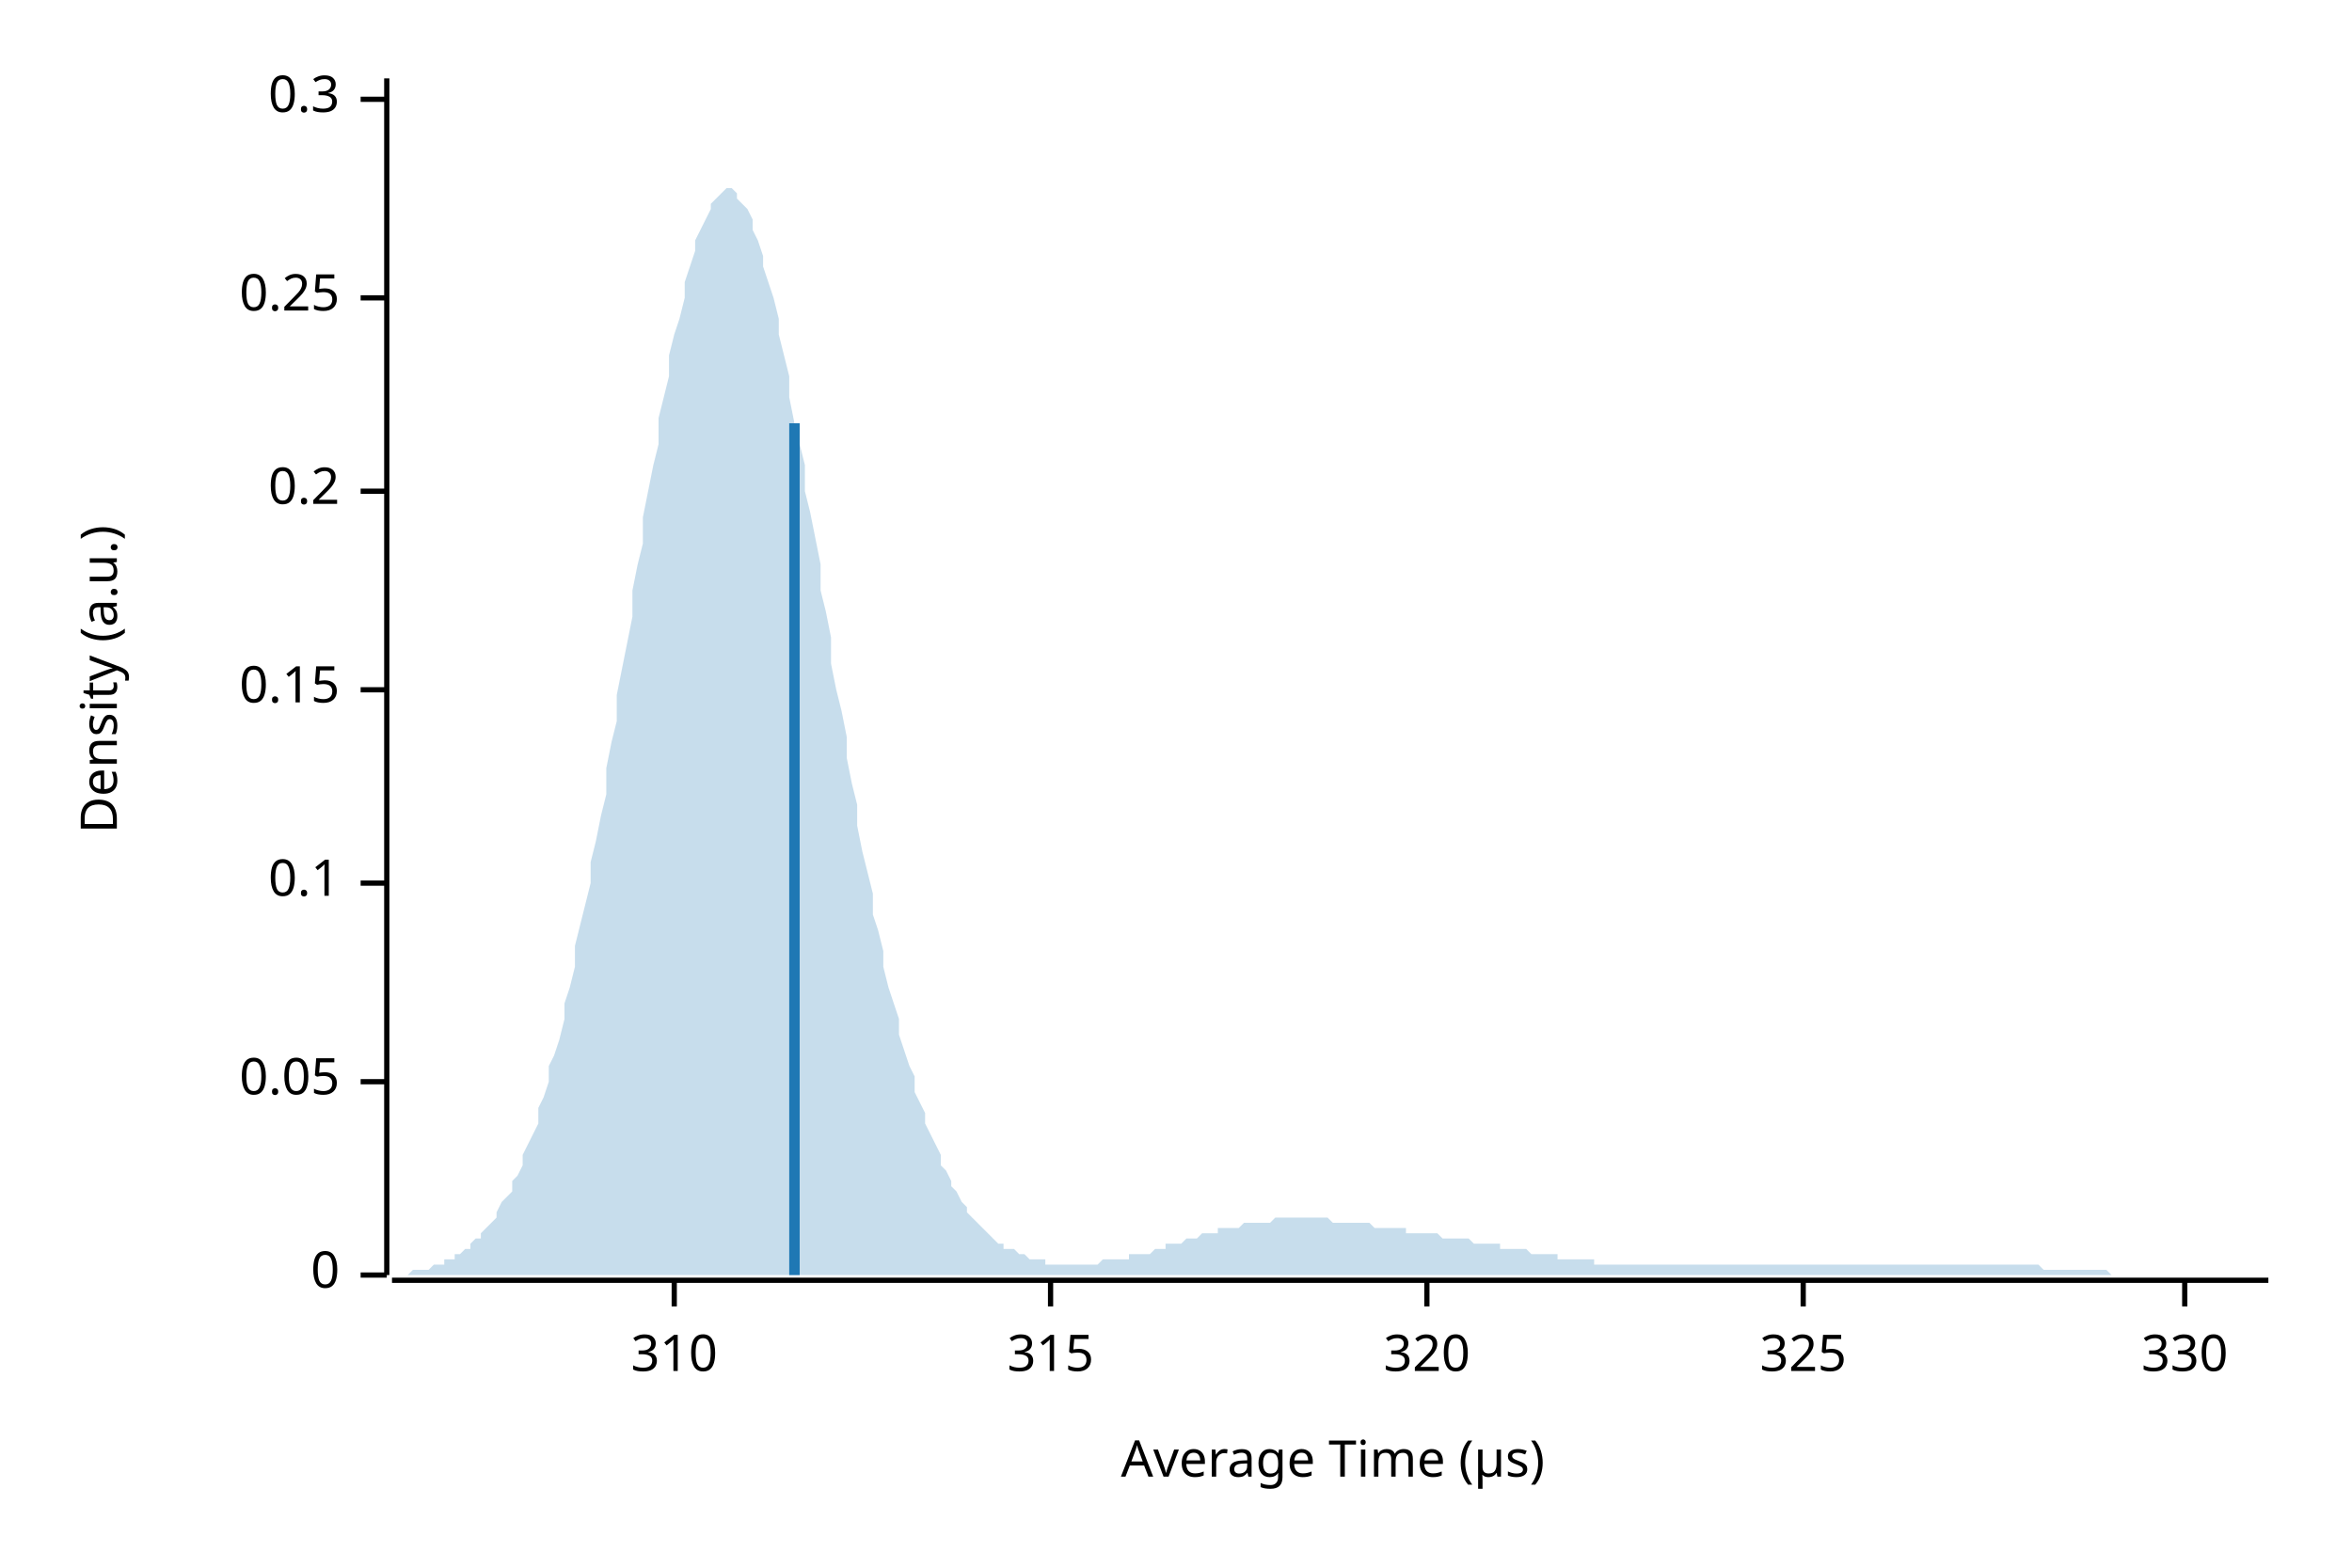
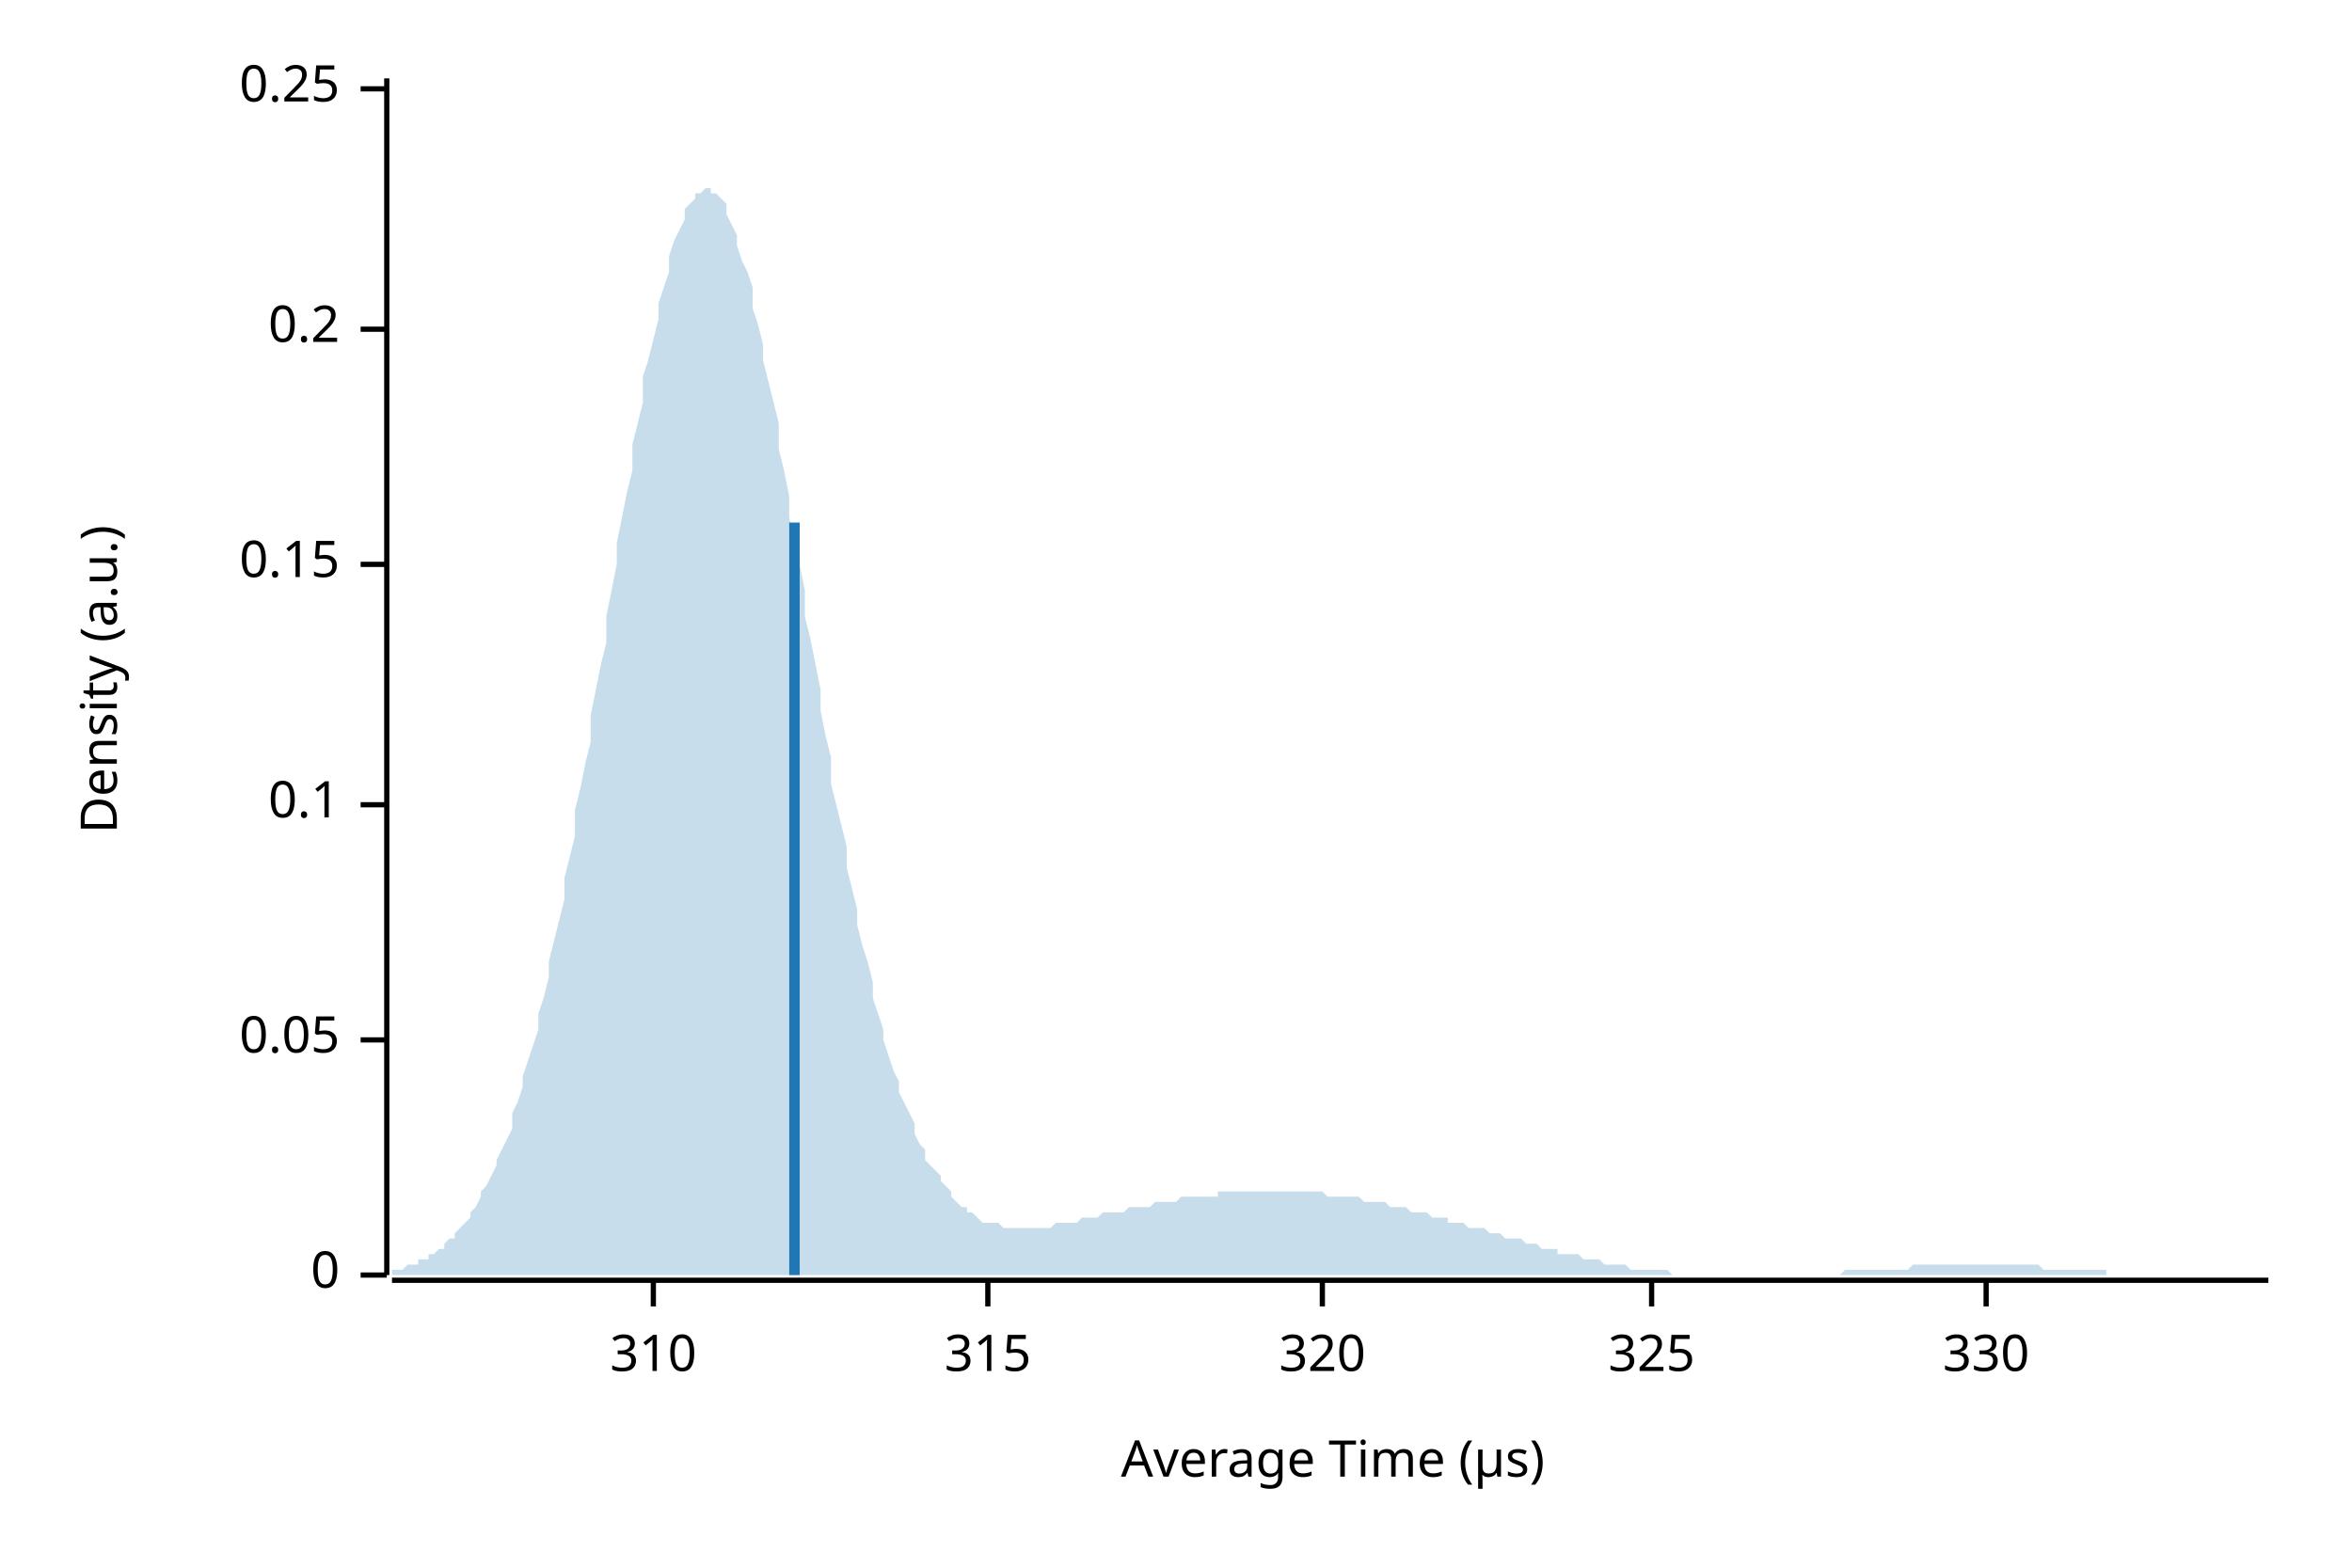
<svg xmlns="http://www.w3.org/2000/svg" width="450" height="300" viewBox="0 0 450 300">
  <text x="15" y="130" dy="0.76em" text-anchor="middle" font-family="sans-serif" font-size="9.677" opacity="1" fill="#000000" transform="rotate(270, 15, 130)">
Density (a.u.)
</text>
  <text x="255" y="285" dy="-0.5ex" text-anchor="middle" font-family="sans-serif" font-size="9.677" opacity="1" fill="#000000">
Average Time (µs)
</text>
  <polyline fill="none" opacity="1" stroke="#000000" stroke-width="1" points="74,15 74,244 " />
  <text x="65" y="244" dy="0.5ex" text-anchor="end" font-family="sans-serif" font-size="9.677" opacity="1" fill="#000000">
0
</text>
  <polyline fill="none" opacity="1" stroke="#000000" stroke-width="1" points="69,244 74,244 " />
-   <text x="65" y="207" dy="0.5ex" text-anchor="end" font-family="sans-serif" font-size="9.677" opacity="1" fill="#000000">
+   <text x="65" y="199" dy="0.5ex" text-anchor="end" font-family="sans-serif" font-size="9.677" opacity="1" fill="#000000">
0.05
</text>
-   <polyline fill="none" opacity="1" stroke="#000000" stroke-width="1" points="69,207 74,207 " />
-   <text x="65" y="169" dy="0.5ex" text-anchor="end" font-family="sans-serif" font-size="9.677" opacity="1" fill="#000000">
+   <polyline fill="none" opacity="1" stroke="#000000" stroke-width="1" points="69,199 74,199 " />
+   <text x="65" y="154" dy="0.5ex" text-anchor="end" font-family="sans-serif" font-size="9.677" opacity="1" fill="#000000">
0.1
</text>
-   <polyline fill="none" opacity="1" stroke="#000000" stroke-width="1" points="69,169 74,169 " />
-   <text x="65" y="132" dy="0.5ex" text-anchor="end" font-family="sans-serif" font-size="9.677" opacity="1" fill="#000000">
+   <polyline fill="none" opacity="1" stroke="#000000" stroke-width="1" points="69,154 74,154 " />
+   <text x="65" y="108" dy="0.5ex" text-anchor="end" font-family="sans-serif" font-size="9.677" opacity="1" fill="#000000">
0.15
</text>
-   <polyline fill="none" opacity="1" stroke="#000000" stroke-width="1" points="69,132 74,132 " />
-   <text x="65" y="94" dy="0.5ex" text-anchor="end" font-family="sans-serif" font-size="9.677" opacity="1" fill="#000000">
+   <polyline fill="none" opacity="1" stroke="#000000" stroke-width="1" points="69,108 74,108 " />
+   <text x="65" y="63" dy="0.5ex" text-anchor="end" font-family="sans-serif" font-size="9.677" opacity="1" fill="#000000">
0.2
</text>
-   <polyline fill="none" opacity="1" stroke="#000000" stroke-width="1" points="69,94 74,94 " />
-   <text x="65" y="57" dy="0.5ex" text-anchor="end" font-family="sans-serif" font-size="9.677" opacity="1" fill="#000000">
+   <polyline fill="none" opacity="1" stroke="#000000" stroke-width="1" points="69,63 74,63 " />
+   <text x="65" y="17" dy="0.5ex" text-anchor="end" font-family="sans-serif" font-size="9.677" opacity="1" fill="#000000">
0.25
</text>
-   <polyline fill="none" opacity="1" stroke="#000000" stroke-width="1" points="69,57 74,57 " />
-   <text x="65" y="19" dy="0.5ex" text-anchor="end" font-family="sans-serif" font-size="9.677" opacity="1" fill="#000000">
- 0.3
- </text>
-   <polyline fill="none" opacity="1" stroke="#000000" stroke-width="1" points="69,19 74,19 " />
+   <polyline fill="none" opacity="1" stroke="#000000" stroke-width="1" points="69,17 74,17 " />
  <polyline fill="none" opacity="1" stroke="#000000" stroke-width="1" points="75,245 434,245 " />
-   <text x="129" y="255" dy="0.76em" text-anchor="middle" font-family="sans-serif" font-size="9.677" opacity="1" fill="#000000">
+   <text x="125" y="255" dy="0.76em" text-anchor="middle" font-family="sans-serif" font-size="9.677" opacity="1" fill="#000000">
310
</text>
-   <polyline fill="none" opacity="1" stroke="#000000" stroke-width="1" points="129,245 129,250 " />
-   <text x="201" y="255" dy="0.76em" text-anchor="middle" font-family="sans-serif" font-size="9.677" opacity="1" fill="#000000">
+   <polyline fill="none" opacity="1" stroke="#000000" stroke-width="1" points="125,245 125,250 " />
+   <text x="189" y="255" dy="0.76em" text-anchor="middle" font-family="sans-serif" font-size="9.677" opacity="1" fill="#000000">
315
</text>
-   <polyline fill="none" opacity="1" stroke="#000000" stroke-width="1" points="201,245 201,250 " />
-   <text x="273" y="255" dy="0.76em" text-anchor="middle" font-family="sans-serif" font-size="9.677" opacity="1" fill="#000000">
+   <polyline fill="none" opacity="1" stroke="#000000" stroke-width="1" points="189,245 189,250 " />
+   <text x="253" y="255" dy="0.76em" text-anchor="middle" font-family="sans-serif" font-size="9.677" opacity="1" fill="#000000">
320
</text>
-   <polyline fill="none" opacity="1" stroke="#000000" stroke-width="1" points="273,245 273,250 " />
-   <text x="345" y="255" dy="0.76em" text-anchor="middle" font-family="sans-serif" font-size="9.677" opacity="1" fill="#000000">
+   <polyline fill="none" opacity="1" stroke="#000000" stroke-width="1" points="253,245 253,250 " />
+   <text x="316" y="255" dy="0.76em" text-anchor="middle" font-family="sans-serif" font-size="9.677" opacity="1" fill="#000000">
325
</text>
-   <polyline fill="none" opacity="1" stroke="#000000" stroke-width="1" points="345,245 345,250 " />
-   <text x="418" y="255" dy="0.76em" text-anchor="middle" font-family="sans-serif" font-size="9.677" opacity="1" fill="#000000">
+   <polyline fill="none" opacity="1" stroke="#000000" stroke-width="1" points="316,245 316,250 " />
+   <text x="380" y="255" dy="0.76em" text-anchor="middle" font-family="sans-serif" font-size="9.677" opacity="1" fill="#000000">
330
</text>
-   <polyline fill="none" opacity="1" stroke="#000000" stroke-width="1" points="418,245 418,250 " />
-   <polygon opacity="0.25" fill="#1F78B4" points="75,244 75,244 76,244 77,244 77,244 78,244 79,243 80,243 80,243 81,243 82,243 82,243 83,242 84,242 85,242 85,241 86,241 87,241 87,240 88,240 89,239 90,239 90,238 91,237 92,237 92,236 93,235 94,234 95,233 95,232 96,230 97,229 98,228 98,226 99,225 100,223 100,221 101,219 102,217 103,215 103,212 104,210 105,207 105,204 106,202 107,199 108,195 108,192 109,189 110,185 110,181 111,177 112,173 113,169 113,165 114,161 115,156 116,152 116,147 117,142 118,138 118,133 119,128 120,123 121,118 121,113 122,108 123,104 123,99 124,94 125,89 126,85 126,80 127,76 128,72 128,68 129,64 130,61 131,57 131,54 132,51 133,48 133,46 134,44 135,42 136,40 136,39 137,38 138,37 139,36 139,36 140,36 141,37 141,38 142,39 143,40 144,42 144,44 145,46 146,49 146,51 147,54 148,57 149,61 149,64 150,68 151,72 151,76 152,81 153,85 154,89 154,94 155,98 156,103 157,108 157,113 158,117 159,122 159,127 160,132 161,136 162,141 162,145 163,150 164,154 164,158 165,163 166,167 167,171 167,175 168,178 169,182 169,185 170,189 171,192 172,195 172,198 173,201 174,204 175,206 175,209 176,211 177,213 177,215 178,217 179,219 180,221 180,223 181,224 182,226 182,227 183,228 184,230 185,231 185,232 186,233 187,234 187,234 188,235 189,236 190,237 190,237 191,238 192,238 192,239 193,239 194,239 195,240 195,240 196,240 197,241 198,241 198,241 199,241 200,241 200,242 201,242 202,242 203,242 203,242 204,242 205,242 205,242 206,242 207,242 208,242 208,242 209,242 210,242 210,242 211,241 212,241 213,241 213,241 214,241 215,241 216,241 216,240 217,240 218,240 218,240 219,240 220,240 221,239 221,239 222,239 223,239 223,238 224,238 225,238 226,238 226,238 227,237 228,237 228,237 229,237 230,236 231,236 231,236 232,236 233,236 233,235 234,235 235,235 236,235 236,235 237,235 238,234 239,234 239,234 240,234 241,234 241,234 242,234 243,234 244,233 244,233 245,233 246,233 246,233 247,233 248,233 249,233 249,233 250,233 251,233 251,233 252,233 253,233 254,233 254,233 255,234 256,234 257,234 257,234 258,234 259,234 259,234 260,234 261,234 262,234 262,234 263,235 264,235 264,235 265,235 266,235 267,235 267,235 268,235 269,235 269,236 270,236 271,236 272,236 272,236 273,236 274,236 275,236 275,236 276,237 277,237 277,237 278,237 279,237 280,237 280,237 281,237 282,238 282,238 283,238 284,238 285,238 285,238 286,238 287,238 287,239 288,239 289,239 290,239 290,239 291,239 292,239 292,239 293,240 294,240 295,240 295,240 296,240 297,240 298,240 298,241 299,241 300,241 300,241 301,241 302,241 303,241 303,241 304,241 305,241 305,242 306,242 307,242 308,242 308,242 309,242 310,242 310,242 311,242 312,242 313,242 313,242 314,242 315,242 316,242 316,242 317,242 318,242 318,242 319,242 320,242 321,242 321,242 322,242 323,242 323,242 324,242 325,242 326,242 326,242 327,242 328,242 328,242 329,242 330,242 331,242 331,242 332,242 333,242 333,242 334,242 335,242 336,242 336,242 337,242 338,242 339,242 339,242 340,242 341,242 341,242 342,242 343,242 344,242 344,242 345,242 346,242 346,242 347,242 348,242 349,242 349,242 350,242 351,242 351,242 352,242 353,242 354,242 354,242 355,242 356,242 357,242 357,242 358,242 359,242 359,242 360,242 361,242 362,242 362,242 363,242 364,242 364,242 365,242 366,242 367,242 367,242 368,242 369,242 369,242 370,242 371,242 372,242 372,242 373,242 374,242 375,242 375,242 376,242 377,242 377,242 378,242 379,242 380,242 380,242 381,242 382,242 382,242 383,242 384,242 385,242 385,242 386,242 387,242 387,242 388,242 389,242 390,242 390,242 391,243 392,243 392,243 393,243 394,243 395,243 395,243 396,243 397,243 398,243 398,243 399,243 400,243 400,243 401,243 402,243 403,243 403,243 404,244 405,244 405,244 406,244 407,244 408,244 408,244 409,244 410,244 410,244 411,244 412,244 413,244 413,244 414,244 415,244 416,244 416,244 417,244 418,244 418,244 419,244 420,244 421,244 421,244 422,244 423,244 423,244 424,244 425,244 426,244 426,244 427,244 428,244 428,244 429,244 430,244 431,244 431,244 432,244 433,244 434,244 434,244 75,244 " />
-   <polyline fill="none" opacity="1" stroke="#1F78B4" stroke-width="2" points="152,244 152,81 " />
+   <polyline fill="none" opacity="1" stroke="#000000" stroke-width="1" points="380,245 380,250 " />
+   <polygon opacity="0.25" fill="#1F78B4" points="75,243 75,243 76,243 77,243 77,243 78,242 79,242 80,242 80,241 81,241 82,241 82,240 83,240 84,239 85,239 85,238 86,237 87,237 87,236 88,235 89,234 90,233 90,232 91,231 92,229 92,228 93,227 94,225 95,223 95,222 96,220 97,218 98,216 98,213 99,211 100,208 100,206 101,203 102,200 103,197 103,194 104,191 105,187 105,184 106,180 107,176 108,172 108,168 109,164 110,160 110,155 111,151 112,146 113,142 113,137 114,132 115,127 116,123 116,118 117,113 118,108 118,104 119,99 120,94 121,90 121,85 122,81 123,77 123,72 124,69 125,65 126,61 126,58 127,55 128,52 128,49 129,46 130,44 131,42 131,40 132,39 133,38 133,37 134,37 135,36 136,36 136,37 137,37 138,38 139,39 139,41 140,43 141,45 141,47 142,50 143,52 144,55 144,59 145,62 146,66 146,69 147,73 148,77 149,81 149,86 150,90 151,95 151,99 152,104 153,108 154,113 154,118 155,122 156,127 157,132 157,136 158,141 159,145 159,150 160,154 161,158 162,162 162,166 163,170 164,174 164,177 165,181 166,184 167,188 167,191 168,194 169,197 169,199 170,202 171,205 172,207 172,209 173,211 174,213 175,215 175,217 176,219 177,220 177,222 178,223 179,224 180,225 180,226 181,227 182,228 182,229 183,230 184,231 185,231 185,232 186,232 187,233 187,233 188,234 189,234 190,234 190,234 191,234 192,235 192,235 193,235 194,235 195,235 195,235 196,235 197,235 198,235 198,235 199,235 200,235 200,235 201,235 202,234 203,234 203,234 204,234 205,234 205,234 206,234 207,233 208,233 208,233 209,233 210,233 210,233 211,232 212,232 213,232 213,232 214,232 215,232 216,231 216,231 217,231 218,231 218,231 219,231 220,231 221,230 221,230 222,230 223,230 223,230 224,230 225,230 226,229 226,229 227,229 228,229 228,229 229,229 230,229 231,229 231,229 232,229 233,229 233,228 234,228 235,228 236,228 236,228 237,228 238,228 239,228 239,228 240,228 241,228 241,228 242,228 243,228 244,228 244,228 245,228 246,228 246,228 247,228 248,228 249,228 249,228 250,228 251,228 251,228 252,228 253,228 254,229 254,229 255,229 256,229 257,229 257,229 258,229 259,229 259,229 260,229 261,230 262,230 262,230 263,230 264,230 264,230 265,230 266,231 267,231 267,231 268,231 269,231 269,231 270,232 271,232 272,232 272,232 273,232 274,233 275,233 275,233 276,233 277,233 277,234 278,234 279,234 280,234 280,234 281,235 282,235 282,235 283,235 284,235 285,236 285,236 286,236 287,236 287,236 288,237 289,237 290,237 290,237 291,237 292,238 292,238 293,238 294,238 295,239 295,239 296,239 297,239 298,239 298,240 299,240 300,240 300,240 301,240 302,240 303,241 303,241 304,241 305,241 305,241 306,241 307,242 308,242 308,242 309,242 310,242 310,242 311,242 312,243 313,243 313,243 314,243 315,243 316,243 316,243 317,243 318,243 318,243 319,243 320,244 321,244 321,244 322,244 323,244 323,244 324,244 325,244 326,244 326,244 327,244 328,244 328,244 329,244 330,244 331,244 331,244 332,244 333,244 333,244 334,244 335,244 336,244 336,244 337,244 338,244 339,244 339,244 340,244 341,244 341,244 342,244 343,244 344,244 344,244 345,244 346,244 346,244 347,244 348,244 349,244 349,244 350,244 351,244 351,244 352,244 353,243 354,243 354,243 355,243 356,243 357,243 357,243 358,243 359,243 359,243 360,243 361,243 362,243 362,243 363,243 364,243 364,243 365,243 366,242 367,242 367,242 368,242 369,242 369,242 370,242 371,242 372,242 372,242 373,242 374,242 375,242 375,242 376,242 377,242 377,242 378,242 379,242 380,242 380,242 381,242 382,242 382,242 383,242 384,242 385,242 385,242 386,242 387,242 387,242 388,242 389,242 390,242 390,242 391,243 392,243 392,243 393,243 394,243 395,243 395,243 396,243 397,243 398,243 398,243 399,243 400,243 400,243 401,243 402,243 403,243 403,244 404,244 405,244 405,244 406,244 407,244 408,244 408,244 409,244 410,244 410,244 411,244 412,244 413,244 413,244 414,244 415,244 416,244 416,244 417,244 418,244 418,244 419,244 420,244 421,244 421,244 422,244 423,244 423,244 424,244 425,244 426,244 426,244 427,244 428,244 428,244 429,244 430,244 431,244 431,244 432,244 433,244 434,244 434,244 75,244 " />
+   <polyline fill="none" opacity="1" stroke="#1F78B4" stroke-width="2" points="152,244 152,100 " />
</svg>
